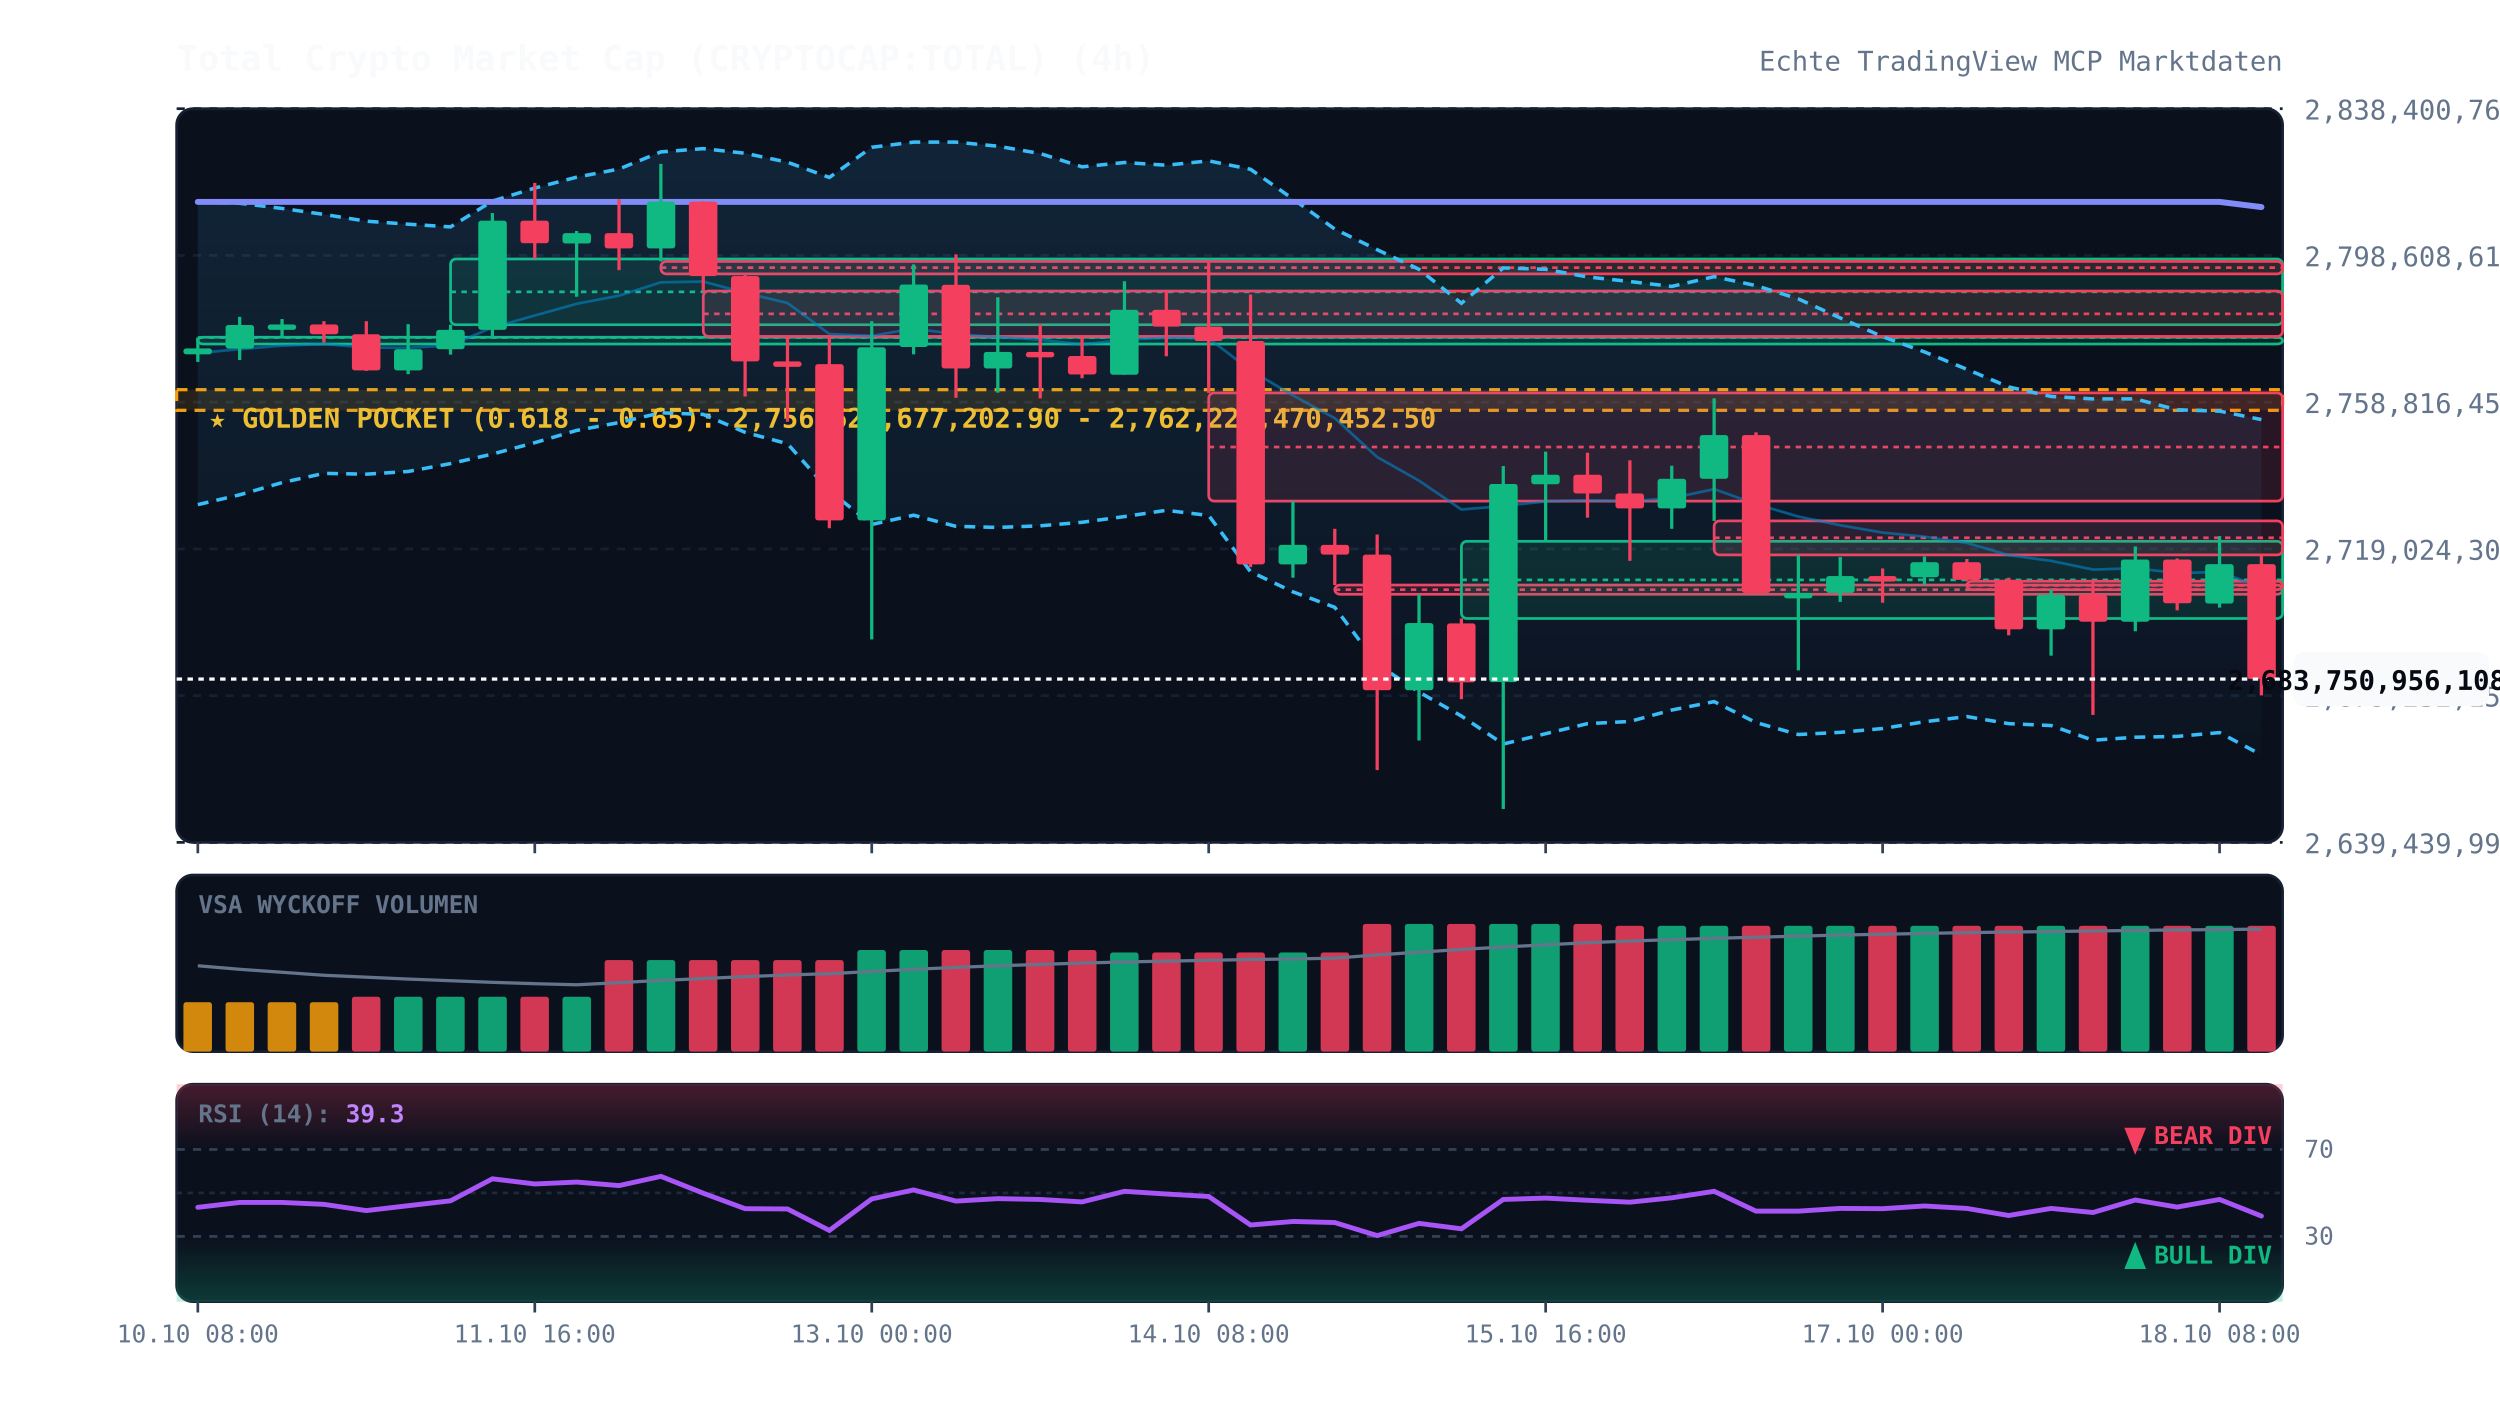
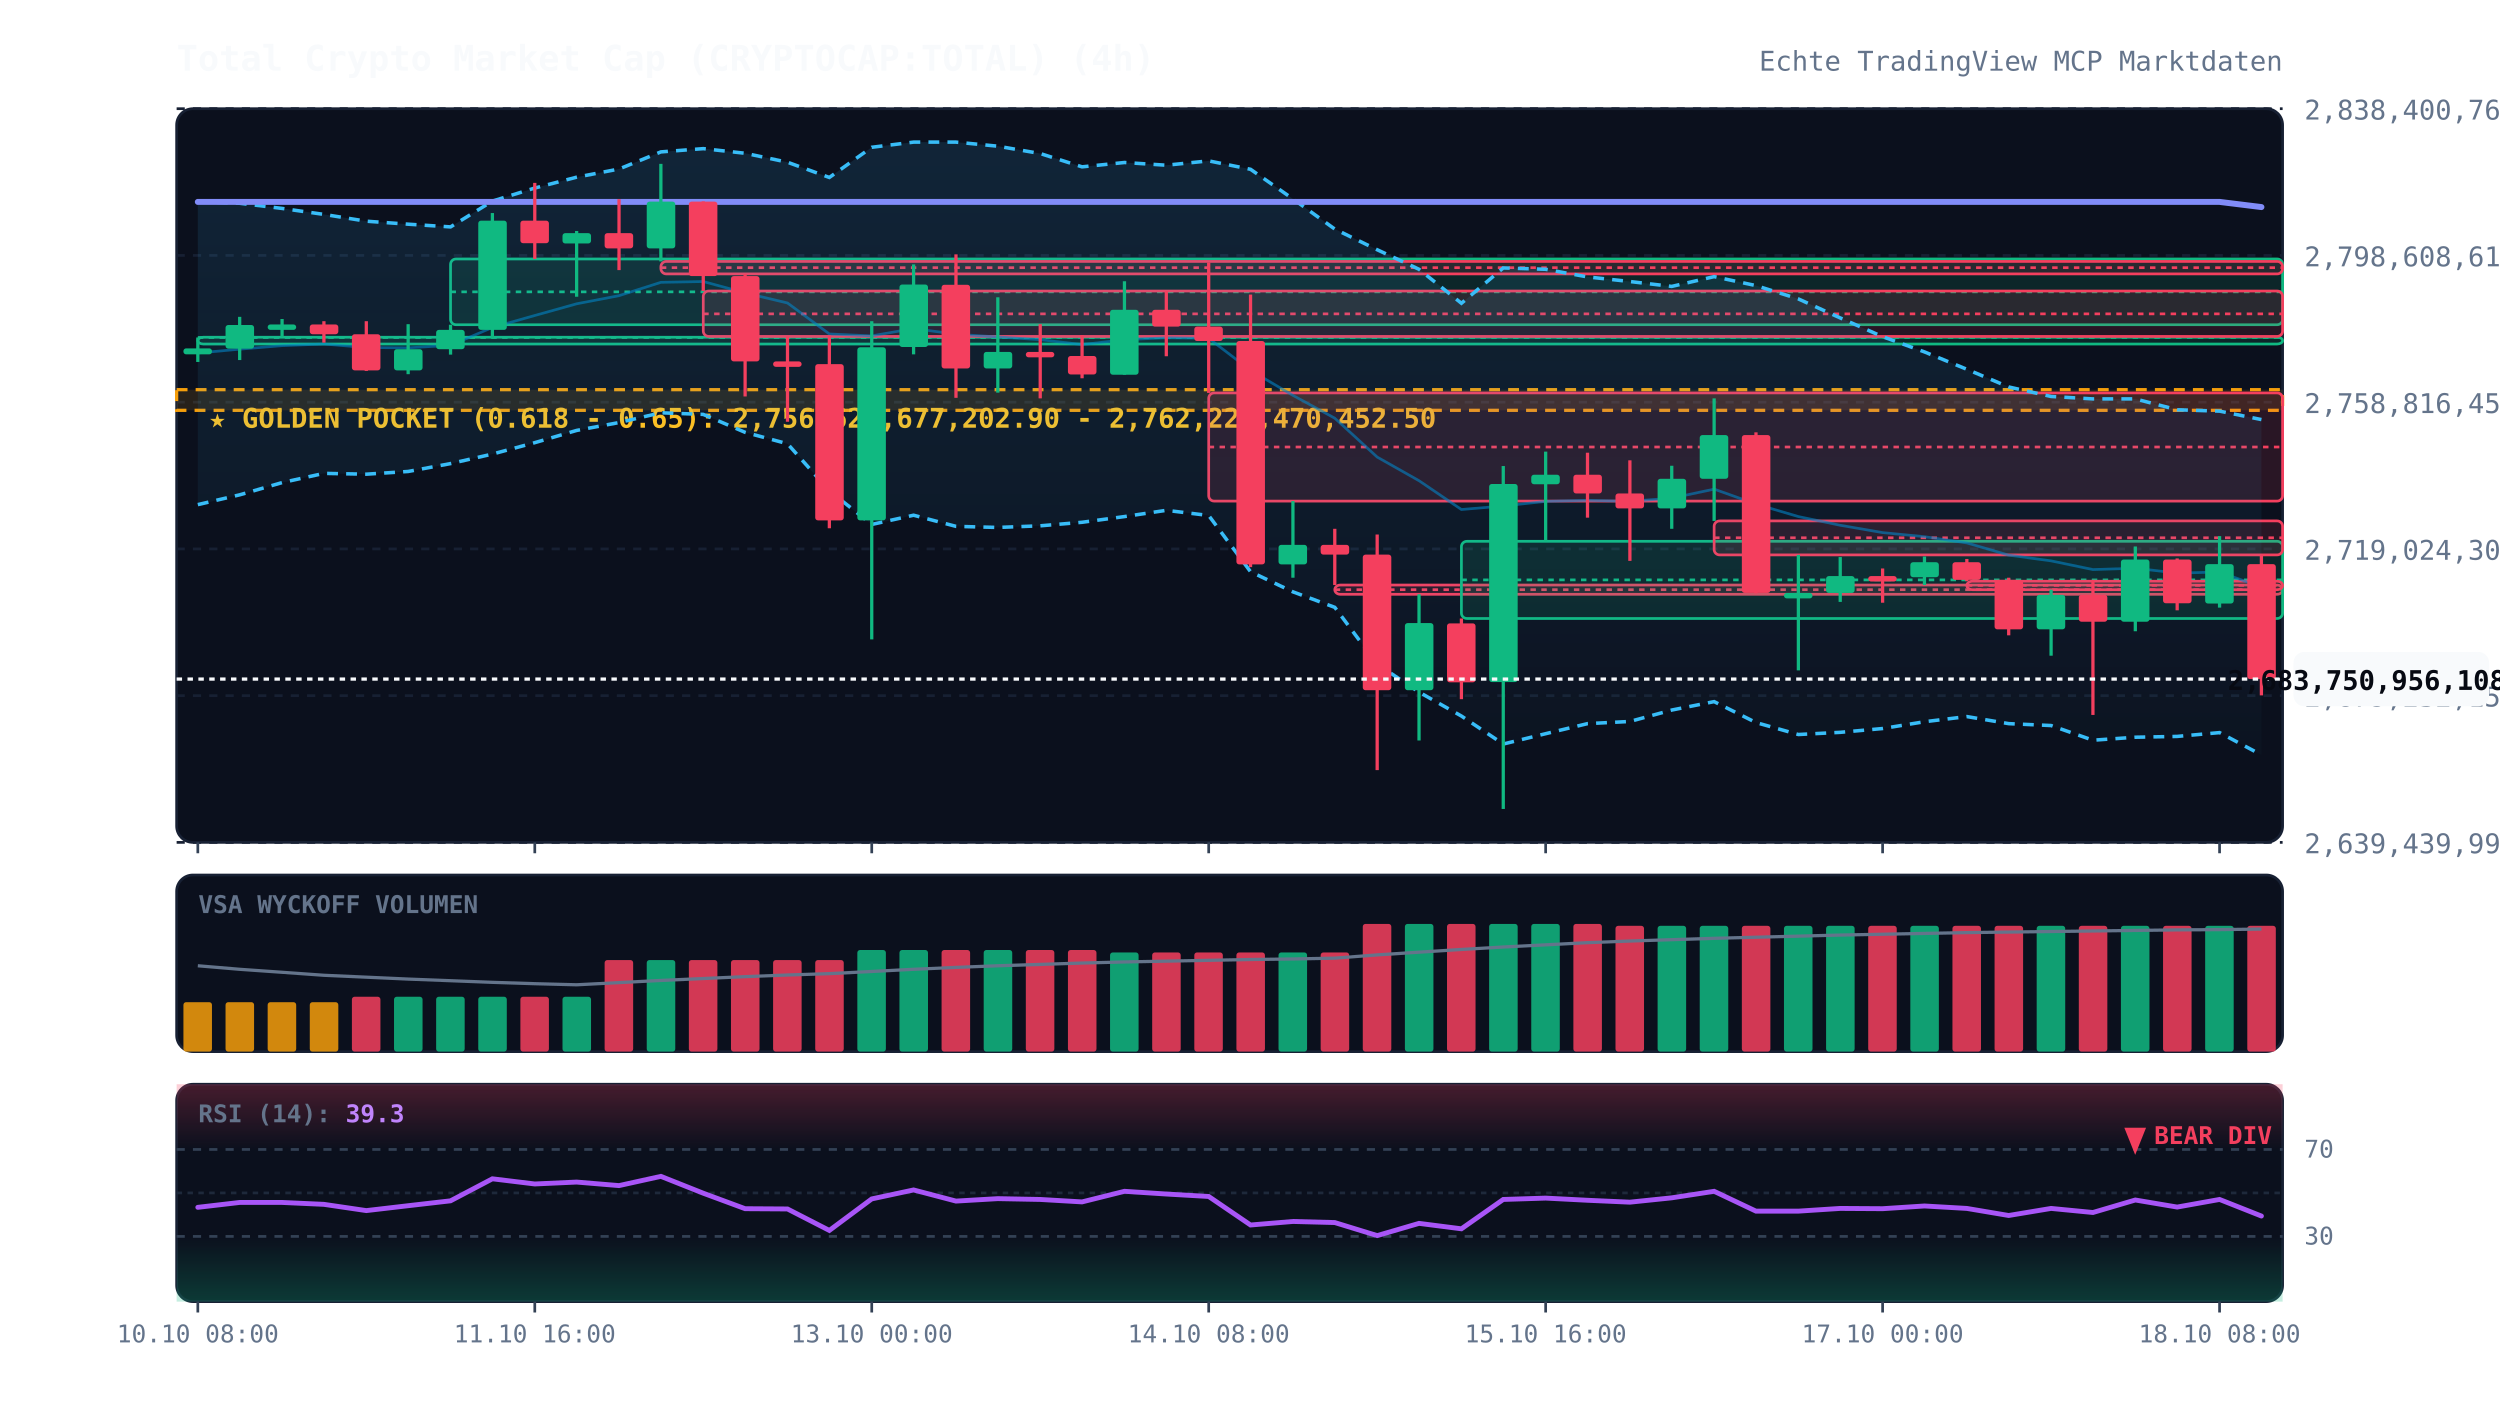
<svg xmlns="http://www.w3.org/2000/svg" viewBox="0 0 920 520" width="100%" height="100%" style="background:#070a13; font-family:'JetBrains Mono', monospace;">
  <defs>
    <linearGradient id="cloud-grad" x1="0%" y1="0%" x2="0%" y2="100%">
      <stop offset="0%" stop-color="#38bdf8" stop-opacity="0.12" />
      <stop offset="100%" stop-color="#38bdf8" stop-opacity="0.02" />
    </linearGradient>
    <linearGradient id="rsi-overbought" x1="0%" y1="0%" x2="0%" y2="100%">
      <stop offset="0%" stop-color="#f43f5e" stop-opacity="0.25" />
      <stop offset="100%" stop-color="#f43f5e" stop-opacity="0.0" />
    </linearGradient>
    <linearGradient id="rsi-oversold" x1="0%" y1="0%" x2="0%" y2="100%">
      <stop offset="0%" stop-color="#10b981" stop-opacity="0.0" />
      <stop offset="100%" stop-color="#10b981" stop-opacity="0.25" />
    </linearGradient>
  </defs>
  <rect x="65" y="40" width="775" height="270" fill="#0b101d" rx="6" stroke="#172033" stroke-width="1" />
  <rect x="65" y="322" width="775" height="65" fill="#0b101d" rx="6" stroke="#172033" stroke-width="1" />
  <rect x="65" y="399" width="775" height="80" fill="#0b101d" rx="6" stroke="#172033" stroke-width="1" />
  <line x1="65" y1="310.0" x2="840" y2="310.0" stroke="#172033" stroke-dasharray="3,3" stroke-width="1" />
  <text x="848" y="314.0" fill="#64748b" font-size="10" text-anchor="start">2,639,439,998,889.14</text>
  <line x1="65" y1="256.0" x2="840" y2="256.0" stroke="#172033" stroke-dasharray="3,3" stroke-width="1" />
  <text x="848" y="260.0" fill="#64748b" font-size="10" text-anchor="start">2,679,232,152,084.92</text>
  <line x1="65" y1="202.0" x2="840" y2="202.0" stroke="#172033" stroke-dasharray="3,3" stroke-width="1" />
  <text x="848" y="206.0" fill="#64748b" font-size="10" text-anchor="start">2,719,024,305,280.70</text>
  <line x1="65" y1="148.0" x2="840" y2="148.0" stroke="#172033" stroke-dasharray="3,3" stroke-width="1" />
  <text x="848" y="152.0" fill="#64748b" font-size="10" text-anchor="start">2,758,816,458,476.49</text>
  <line x1="65" y1="94.0" x2="840" y2="94.0" stroke="#172033" stroke-dasharray="3,3" stroke-width="1" />
  <text x="848" y="98.0" fill="#64748b" font-size="10" text-anchor="start">2,798,608,611,672.27</text>
  <line x1="65" y1="40.0" x2="840" y2="40.0" stroke="#172033" stroke-dasharray="3,3" stroke-width="1" />
  <text x="848" y="44.0" fill="#64748b" font-size="10" text-anchor="start">2,838,400,764,868.05</text>
  <rect x="65" y="143.4" width="775" height="7.6" fill="rgba(245, 158, 11, 0.12)" stroke="#f59e0b" stroke-dasharray="4,3" stroke-width="1.2" />
  <text x="77" y="157.4" fill="#fbbf24" font-size="10" font-weight="bold">★ GOLDEN POCKET (0.618 - 0.65): 2,756,629,677,202.90 - 2,762,229,470,452.50</text>
  <rect x="72.8" y="124.1" width="767.2" height="2.5" fill="rgba(16, 185, 129, 0.13)" stroke="#10b981" stroke-width="1" rx="2" />
  <line x1="72.8" y1="124.2" x2="840" y2="124.2" stroke="#10b981" stroke-dasharray="2,2" stroke-width="1" />
  <rect x="165.8" y="95.3" width="674.2" height="24.2" fill="rgba(16, 185, 129, 0.13)" stroke="#10b981" stroke-width="1" rx="2" />
  <line x1="165.8" y1="107.4" x2="840" y2="107.4" stroke="#10b981" stroke-dasharray="2,2" stroke-width="1" />
  <rect x="243.2" y="96.2" width="596.8" height="4.6" fill="rgba(244, 63, 94, 0.13)" stroke="#f43f5e" stroke-width="1" rx="2" />
  <line x1="243.2" y1="98.5" x2="840" y2="98.5" stroke="#f43f5e" stroke-dasharray="2,2" stroke-width="1" />
  <rect x="258.8" y="107.1" width="581.2" height="16.7" fill="rgba(244, 63, 94, 0.13)" stroke="#f43f5e" stroke-width="1" rx="2" />
  <line x1="258.8" y1="115.5" x2="840" y2="115.5" stroke="#f43f5e" stroke-dasharray="2,2" stroke-width="1" />
  <rect x="444.8" y="144.6" width="395.2" height="39.8" fill="rgba(244, 63, 94, 0.13)" stroke="#f43f5e" stroke-width="1" rx="2" />
  <line x1="444.8" y1="164.5" x2="840" y2="164.5" stroke="#f43f5e" stroke-dasharray="2,2" stroke-width="1" />
  <rect x="491.2" y="215.3" width="348.8" height="3.4" fill="rgba(244, 63, 94, 0.13)" stroke="#f43f5e" stroke-width="1" rx="2" />
  <line x1="491.2" y1="217.0" x2="840" y2="217.0" stroke="#f43f5e" stroke-dasharray="2,2" stroke-width="1" />
  <rect x="537.8" y="199.2" width="302.2" height="28.4" fill="rgba(16, 185, 129, 0.13)" stroke="#10b981" stroke-width="1" rx="2" />
  <line x1="537.8" y1="213.4" x2="840" y2="213.4" stroke="#10b981" stroke-dasharray="2,2" stroke-width="1" />
  <rect x="630.8" y="191.7" width="209.2" height="12.5" fill="rgba(244, 63, 94, 0.13)" stroke="#f43f5e" stroke-width="1" rx="2" />
  <line x1="630.8" y1="197.9" x2="840" y2="197.9" stroke="#f43f5e" stroke-dasharray="2,2" stroke-width="1" />
  <rect x="723.8" y="213.9" width="116.2" height="3.1" fill="rgba(244, 63, 94, 0.13)" stroke="#f43f5e" stroke-width="1" rx="2" />
  <line x1="723.8" y1="215.4" x2="840" y2="215.4" stroke="#f43f5e" stroke-dasharray="2,2" stroke-width="1" />
  <polygon points="72.8,74.2 88.2,74.8 103.8,76.7 119.2,78.9 134.8,81.4 150.2,82.5 165.8,83.5 181.2,74.0 196.8,69.2 212.2,65.2 227.8,62.2 243.2,55.9 258.8,54.7 274.2,56.4 289.8,59.7 305.2,65.3 320.8,54.2 336.2,52.3 351.8,52.3 367.2,53.8 382.8,56.5 398.2,61.4 413.8,59.8 429.2,60.8 444.8,59.2 460.2,62.3 475.8,73.2 491.2,84.3 506.8,91.9 522.2,99.1 537.8,111.6 553.2,98.6 568.8,99.1 584.2,101.9 599.8,103.6 615.2,105.4 630.8,101.8 646.2,105.1 661.8,110.0 677.2,117.0 692.8,123.9 708.2,129.5 723.8,135.9 739.2,142.4 754.8,145.9 770.2,146.8 785.8,146.8 801.2,150.8 816.8,151.3 832.2,154.4 832.2,277.8 816.8,269.6 801.2,271.0 785.8,271.3 770.2,272.4 754.8,267.0 739.2,266.3 723.8,263.7 708.2,265.6 692.8,268.1 677.2,269.5 661.8,270.3 646.2,265.9 630.8,258.2 615.2,261.3 599.8,265.5 584.2,266.3 568.8,270.0 553.2,273.8 537.8,263.5 522.2,254.7 506.8,244.4 491.2,223.5 475.8,217.8 460.2,210.4 444.8,189.7 429.2,187.8 413.8,190.1 398.2,192.2 382.8,193.5 367.2,194.1 351.8,193.7 336.2,189.6 320.8,193.0 305.2,180.6 289.8,163.3 274.2,159.1 258.8,152.5 243.2,151.9 227.8,155.5 212.2,158.4 196.8,162.9 181.2,167.1 165.8,170.6 150.2,173.5 134.8,174.5 119.2,174.2 103.8,177.6 88.2,182.1 72.8,185.7" fill="url(#cloud-grad)" />
  <polyline points="72.8,74.2 88.2,74.8 103.8,76.7 119.2,78.9 134.8,81.4 150.2,82.5 165.8,83.5 181.2,74.0 196.8,69.2 212.2,65.2 227.8,62.2 243.2,55.9 258.8,54.7 274.2,56.4 289.8,59.7 305.2,65.3 320.8,54.2 336.2,52.3 351.8,52.3 367.2,53.8 382.8,56.5 398.2,61.4 413.8,59.8 429.2,60.8 444.8,59.2 460.2,62.3 475.8,73.2 491.2,84.3 506.8,91.9 522.2,99.1 537.8,111.6 553.2,98.6 568.8,99.1 584.2,101.9 599.8,103.6 615.2,105.4 630.8,101.8 646.2,105.1 661.8,110.0 677.2,117.0 692.8,123.9 708.2,129.5 723.8,135.9 739.2,142.4 754.8,145.9 770.2,146.8 785.8,146.8 801.2,150.8 816.8,151.3 832.2,154.4" fill="none" stroke="#38bdf8" stroke-width="1.3" stroke-dasharray="4,3" />
  <polyline points="72.8,185.7 88.2,182.1 103.8,177.6 119.2,174.2 134.8,174.5 150.2,173.5 165.8,170.6 181.2,167.1 196.8,162.9 212.2,158.4 227.8,155.5 243.2,151.9 258.8,152.5 274.2,159.1 289.8,163.3 305.2,180.6 320.8,193.0 336.2,189.6 351.8,193.7 367.2,194.1 382.8,193.5 398.2,192.2 413.8,190.1 429.2,187.8 444.8,189.7 460.2,210.4 475.8,217.8 491.2,223.5 506.8,244.4 522.2,254.7 537.8,263.5 553.2,273.8 568.8,270.0 584.2,266.3 599.8,265.5 615.2,261.3 630.8,258.2 646.2,265.9 661.8,270.3 677.2,269.5 692.8,268.1 708.2,265.6 723.8,263.7 739.2,266.3 754.8,267.0 770.2,272.4 785.8,271.3 801.2,271.0 816.8,269.6 832.2,277.8" fill="none" stroke="#38bdf8" stroke-width="1.3" stroke-dasharray="4,3" />
  <polyline points="72.8,129.9 88.2,128.5 103.8,127.2 119.2,126.6 134.8,127.9 150.2,128.0 165.8,127.1 181.2,120.5 196.8,116.1 212.2,111.8 227.8,108.8 243.2,103.9 258.8,103.6 274.2,107.8 289.8,111.5 305.2,122.9 320.8,123.6 336.2,120.9 351.8,123.0 367.2,124.0 382.8,125.0 398.2,126.8 413.8,125.0 429.2,124.3 444.8,124.5 460.2,136.3 475.8,145.5 491.2,153.9 506.8,168.2 522.2,176.9 537.8,187.5 553.2,186.2 568.8,184.5 584.2,184.1 599.8,184.5 615.2,183.3 630.8,180.0 646.2,185.5 661.8,190.1 677.2,193.3 692.8,196.0 708.2,197.5 723.8,199.8 739.2,204.3 754.8,206.4 770.2,209.6 785.8,209.1 801.2,210.9 816.8,210.5 832.2,216.1" fill="none" stroke="#0284c7" stroke-width="1.0" stroke-opacity="0.6" />
  <polyline points="72.8,74.3 88.2,74.3 103.8,74.3 119.2,74.3 134.8,74.3 150.2,74.3 165.8,74.3 181.2,74.3 196.8,74.3 212.2,74.3 227.8,74.3 243.2,74.3 258.8,74.3 274.2,74.3 289.8,74.3 305.2,74.3 320.8,74.3 336.2,74.3 351.8,74.3 367.2,74.3 382.8,74.3 398.2,74.3 413.8,74.3 429.2,74.3 444.8,74.3 460.2,74.3 475.8,74.3 491.2,74.3 506.8,74.3 522.2,74.3 537.8,74.3 553.2,74.3 568.8,74.3 584.2,74.3 599.8,74.3 615.2,74.3 630.8,74.3 646.2,74.3 661.8,74.3 677.2,74.3 692.8,74.3 708.2,74.3 723.8,74.3 739.2,74.3 754.8,74.3 770.2,74.3 785.8,74.3 801.2,74.3 816.8,74.3 832.2,76.2" fill="none" stroke="#818cf8" stroke-width="2.2" stroke-linecap="round" />
  <line x1="72.8" y1="124.2" x2="72.8" y2="133.2" stroke="#10b981" stroke-width="1.2" />
  <rect x="67.5" y="128.2" width="10.5" height="2.2" fill="#10b981" rx="1" />
  <line x1="88.2" y1="116.6" x2="88.2" y2="132.5" stroke="#10b981" stroke-width="1.2" />
  <rect x="83.0" y="119.6" width="10.5" height="8.7" fill="#10b981" rx="1" />
  <line x1="103.8" y1="117.4" x2="103.8" y2="124.1" stroke="#10b981" stroke-width="1.2" />
  <rect x="98.5" y="119.4" width="10.5" height="2.0" fill="#10b981" rx="1" />
  <line x1="119.2" y1="118.2" x2="119.2" y2="126.1" stroke="#f43f5e" stroke-width="1.2" />
  <rect x="114.0" y="119.4" width="10.5" height="3.6" fill="#f43f5e" rx="1" />
  <line x1="134.8" y1="118.2" x2="134.8" y2="136.5" stroke="#f43f5e" stroke-width="1.2" />
  <rect x="129.5" y="123.0" width="10.5" height="13.3" fill="#f43f5e" rx="1" />
  <line x1="150.2" y1="119.3" x2="150.2" y2="137.7" stroke="#10b981" stroke-width="1.2" />
  <rect x="145.0" y="128.5" width="10.5" height="7.8" fill="#10b981" rx="1" />
  <line x1="165.8" y1="119.5" x2="165.8" y2="130.5" stroke="#10b981" stroke-width="1.2" />
  <rect x="160.5" y="121.4" width="10.5" height="7.1" fill="#10b981" rx="1" />
  <line x1="181.2" y1="78.4" x2="181.2" y2="124.5" stroke="#10b981" stroke-width="1.2" />
  <rect x="176.0" y="81.2" width="10.5" height="40.2" fill="#10b981" rx="1" />
  <line x1="196.8" y1="67.3" x2="196.8" y2="95.3" stroke="#f43f5e" stroke-width="1.2" />
  <rect x="191.5" y="81.2" width="10.5" height="8.3" fill="#f43f5e" rx="1" />
  <line x1="212.2" y1="85.0" x2="212.2" y2="109.2" stroke="#10b981" stroke-width="1.2" />
  <rect x="207.0" y="85.8" width="10.5" height="3.8" fill="#10b981" rx="1" />
  <line x1="227.8" y1="73.3" x2="227.8" y2="99.4" stroke="#f43f5e" stroke-width="1.2" />
  <rect x="222.5" y="85.8" width="10.5" height="5.6" fill="#f43f5e" rx="1" />
  <line x1="243.2" y1="60.3" x2="243.2" y2="96.2" stroke="#10b981" stroke-width="1.2" />
  <rect x="238.0" y="74.2" width="10.5" height="17.2" fill="#10b981" rx="1" />
  <line x1="258.8" y1="74.1" x2="258.8" y2="107.1" stroke="#f43f5e" stroke-width="1.2" />
  <rect x="253.5" y="74.2" width="10.5" height="27.4" fill="#f43f5e" rx="1" />
  <line x1="274.2" y1="100.8" x2="274.2" y2="145.9" stroke="#f43f5e" stroke-width="1.2" />
  <rect x="269.0" y="101.6" width="10.5" height="31.4" fill="#f43f5e" rx="1" />
  <line x1="289.8" y1="123.8" x2="289.8" y2="155.2" stroke="#f43f5e" stroke-width="1.2" />
  <rect x="284.5" y="133.0" width="10.5" height="2.0" fill="#f43f5e" rx="1" />
  <line x1="305.2" y1="123.4" x2="305.2" y2="194.4" stroke="#f43f5e" stroke-width="1.2" />
  <rect x="300.0" y="134.0" width="10.5" height="57.5" fill="#f43f5e" rx="1" />
  <line x1="320.8" y1="118.2" x2="320.8" y2="235.3" stroke="#10b981" stroke-width="1.2" />
  <rect x="315.5" y="127.8" width="10.5" height="63.7" fill="#10b981" rx="1" />
  <line x1="336.2" y1="97.3" x2="336.2" y2="130.4" stroke="#10b981" stroke-width="1.2" />
  <rect x="331.0" y="104.7" width="10.5" height="23.0" fill="#10b981" rx="1" />
  <line x1="351.8" y1="93.6" x2="351.8" y2="146.4" stroke="#f43f5e" stroke-width="1.2" />
  <rect x="346.5" y="104.8" width="10.5" height="30.8" fill="#f43f5e" rx="1" />
  <line x1="367.2" y1="109.4" x2="367.2" y2="144.5" stroke="#10b981" stroke-width="1.2" />
  <rect x="362.0" y="129.5" width="10.5" height="6.1" fill="#10b981" rx="1" />
  <line x1="382.8" y1="119.3" x2="382.8" y2="146.6" stroke="#f43f5e" stroke-width="1.2" />
  <rect x="377.5" y="129.5" width="10.5" height="2.0" fill="#f43f5e" rx="1" />
  <line x1="398.2" y1="123.3" x2="398.2" y2="139.2" stroke="#f43f5e" stroke-width="1.2" />
  <rect x="393.0" y="131.0" width="10.5" height="6.8" fill="#f43f5e" rx="1" />
  <line x1="413.8" y1="103.5" x2="413.8" y2="137.9" stroke="#10b981" stroke-width="1.2" />
  <rect x="408.5" y="114.0" width="10.5" height="23.9" fill="#10b981" rx="1" />
  <line x1="429.2" y1="107.1" x2="429.2" y2="131.1" stroke="#f43f5e" stroke-width="1.2" />
  <rect x="424.0" y="114.0" width="10.5" height="6.2" fill="#f43f5e" rx="1" />
  <line x1="444.8" y1="96.6" x2="444.8" y2="144.6" stroke="#f43f5e" stroke-width="1.2" />
  <rect x="439.5" y="120.2" width="10.5" height="5.3" fill="#f43f5e" rx="1" />
  <line x1="460.2" y1="108.4" x2="460.2" y2="208.7" stroke="#f43f5e" stroke-width="1.2" />
  <rect x="455.0" y="125.5" width="10.5" height="82.2" fill="#f43f5e" rx="1" />
  <line x1="475.8" y1="184.4" x2="475.8" y2="212.6" stroke="#10b981" stroke-width="1.2" />
  <rect x="470.5" y="200.5" width="10.5" height="7.2" fill="#10b981" rx="1" />
  <line x1="491.2" y1="194.6" x2="491.2" y2="215.3" stroke="#f43f5e" stroke-width="1.2" />
  <rect x="486.0" y="200.5" width="10.5" height="3.6" fill="#f43f5e" rx="1" />
  <line x1="506.8" y1="196.7" x2="506.8" y2="283.4" stroke="#f43f5e" stroke-width="1.2" />
  <rect x="501.5" y="204.1" width="10.5" height="49.9" fill="#f43f5e" rx="1" />
  <line x1="522.2" y1="218.7" x2="522.2" y2="272.5" stroke="#10b981" stroke-width="1.2" />
  <rect x="517.0" y="229.3" width="10.5" height="24.7" fill="#10b981" rx="1" />
  <line x1="537.8" y1="227.6" x2="537.8" y2="257.3" stroke="#f43f5e" stroke-width="1.2" />
  <rect x="532.5" y="229.4" width="10.5" height="21.7" fill="#f43f5e" rx="1" />
  <line x1="553.2" y1="171.5" x2="553.2" y2="297.7" stroke="#10b981" stroke-width="1.2" />
  <rect x="548.0" y="178.1" width="10.5" height="72.9" fill="#10b981" rx="1" />
  <line x1="568.8" y1="166.2" x2="568.8" y2="199.2" stroke="#10b981" stroke-width="1.2" />
  <rect x="563.5" y="174.7" width="10.5" height="3.5" fill="#10b981" rx="1" />
  <line x1="584.2" y1="166.6" x2="584.2" y2="190.5" stroke="#f43f5e" stroke-width="1.2" />
  <rect x="579.0" y="174.7" width="10.5" height="6.9" fill="#f43f5e" rx="1" />
  <line x1="599.8" y1="169.4" x2="599.8" y2="206.4" stroke="#f43f5e" stroke-width="1.2" />
  <rect x="594.5" y="181.6" width="10.5" height="5.5" fill="#f43f5e" rx="1" />
  <line x1="615.2" y1="171.4" x2="615.2" y2="194.6" stroke="#10b981" stroke-width="1.2" />
  <rect x="610.0" y="176.2" width="10.5" height="10.9" fill="#10b981" rx="1" />
  <line x1="630.8" y1="146.6" x2="630.8" y2="191.7" stroke="#10b981" stroke-width="1.2" />
  <rect x="625.5" y="160.1" width="10.5" height="16.1" fill="#10b981" rx="1" />
  <line x1="646.2" y1="159.1" x2="646.2" y2="218.4" stroke="#f43f5e" stroke-width="1.2" />
  <rect x="641.0" y="160.1" width="10.5" height="58.1" fill="#f43f5e" rx="1" />
  <line x1="661.8" y1="204.2" x2="661.8" y2="246.7" stroke="#10b981" stroke-width="1.2" />
  <rect x="656.5" y="218.2" width="10.5" height="2.0" fill="#10b981" rx="1" />
  <line x1="677.2" y1="205.0" x2="677.2" y2="221.5" stroke="#10b981" stroke-width="1.2" />
  <rect x="672.0" y="212.0" width="10.5" height="6.2" fill="#10b981" rx="1" />
  <line x1="692.8" y1="209.2" x2="692.8" y2="221.8" stroke="#f43f5e" stroke-width="1.2" />
  <rect x="687.5" y="212.0" width="10.5" height="2.0" fill="#f43f5e" rx="1" />
  <line x1="708.2" y1="204.8" x2="708.2" y2="215.3" stroke="#10b981" stroke-width="1.2" />
  <rect x="703.0" y="206.9" width="10.5" height="5.5" fill="#10b981" rx="1" />
  <line x1="723.8" y1="205.7" x2="723.8" y2="213.9" stroke="#f43f5e" stroke-width="1.2" />
  <rect x="718.5" y="206.9" width="10.5" height="6.5" fill="#f43f5e" rx="1" />
  <line x1="739.2" y1="212.6" x2="739.2" y2="233.8" stroke="#f43f5e" stroke-width="1.2" />
  <rect x="734.0" y="213.4" width="10.5" height="18.2" fill="#f43f5e" rx="1" />
  <line x1="754.8" y1="217.0" x2="754.8" y2="241.3" stroke="#10b981" stroke-width="1.2" />
  <rect x="749.5" y="218.9" width="10.5" height="12.7" fill="#10b981" rx="1" />
  <line x1="770.2" y1="213.4" x2="770.2" y2="263.1" stroke="#f43f5e" stroke-width="1.2" />
  <rect x="765.0" y="218.9" width="10.5" height="9.9" fill="#f43f5e" rx="1" />
  <line x1="785.8" y1="201.1" x2="785.8" y2="232.3" stroke="#10b981" stroke-width="1.2" />
  <rect x="780.5" y="205.9" width="10.5" height="22.9" fill="#10b981" rx="1" />
  <line x1="801.2" y1="205.5" x2="801.2" y2="224.6" stroke="#f43f5e" stroke-width="1.2" />
  <rect x="796.0" y="205.9" width="10.5" height="16.1" fill="#f43f5e" rx="1" />
  <line x1="816.8" y1="197.3" x2="816.8" y2="223.6" stroke="#10b981" stroke-width="1.2" />
  <rect x="811.5" y="207.6" width="10.5" height="14.5" fill="#10b981" rx="1" />
  <line x1="832.2" y1="204.2" x2="832.2" y2="255.9" stroke="#f43f5e" stroke-width="1.2" />
  <rect x="827.0" y="207.6" width="10.5" height="42.3" fill="#f43f5e" rx="1" />
  <line x1="65" y1="249.9" x2="840" y2="249.9" stroke="#f8fafc" stroke-width="1.2" stroke-dasharray="2,2" />
  <rect x="844" y="239.9" width="72" height="20" fill="#f8fafc" rx="4" />
  <text x="880" y="253.9" fill="#070a13" font-size="10" font-weight="bold" text-anchor="middle">2,683,750,956,108.00</text>
  <text x="73" y="336" fill="#64748b" font-size="9" font-weight="bold">VSA WYCKOFF VOLUMEN</text>
  <rect x="67.5" y="368.8" width="10.5" height="18.2" fill="#f59e0b" opacity="0.85" rx="1" />
  <rect x="83.0" y="368.8" width="10.5" height="18.2" fill="#f59e0b" opacity="0.85" rx="1" />
  <rect x="98.5" y="368.8" width="10.5" height="18.2" fill="#f59e0b" opacity="0.85" rx="1" />
  <rect x="114.0" y="368.8" width="10.5" height="18.2" fill="#f59e0b" opacity="0.85" rx="1" />
  <rect x="129.5" y="366.8" width="10.5" height="20.2" fill="#f43f5e" opacity="0.85" rx="1" />
  <rect x="145.0" y="366.8" width="10.5" height="20.2" fill="#10b981" opacity="0.85" rx="1" />
  <rect x="160.5" y="366.8" width="10.5" height="20.2" fill="#10b981" opacity="0.85" rx="1" />
  <rect x="176.0" y="366.8" width="10.5" height="20.2" fill="#10b981" opacity="0.85" rx="1" />
  <rect x="191.5" y="366.8" width="10.5" height="20.2" fill="#f43f5e" opacity="0.85" rx="1" />
  <rect x="207.0" y="366.8" width="10.5" height="20.2" fill="#10b981" opacity="0.85" rx="1" />
  <rect x="222.5" y="353.3" width="10.5" height="33.7" fill="#f43f5e" opacity="0.85" rx="1" />
  <rect x="238.0" y="353.3" width="10.5" height="33.7" fill="#10b981" opacity="0.85" rx="1" />
  <rect x="253.5" y="353.3" width="10.5" height="33.7" fill="#f43f5e" opacity="0.85" rx="1" />
  <rect x="269.0" y="353.3" width="10.5" height="33.7" fill="#f43f5e" opacity="0.85" rx="1" />
  <rect x="284.5" y="353.3" width="10.5" height="33.7" fill="#f43f5e" opacity="0.85" rx="1" />
  <rect x="300.0" y="353.3" width="10.5" height="33.7" fill="#f43f5e" opacity="0.85" rx="1" />
  <rect x="315.5" y="349.6" width="10.5" height="37.4" fill="#10b981" opacity="0.85" rx="1" />
  <rect x="331.0" y="349.6" width="10.5" height="37.4" fill="#10b981" opacity="0.85" rx="1" />
  <rect x="346.5" y="349.6" width="10.5" height="37.4" fill="#f43f5e" opacity="0.85" rx="1" />
  <rect x="362.0" y="349.6" width="10.5" height="37.4" fill="#10b981" opacity="0.85" rx="1" />
  <rect x="377.5" y="349.6" width="10.5" height="37.4" fill="#f43f5e" opacity="0.85" rx="1" />
  <rect x="393.0" y="349.6" width="10.5" height="37.4" fill="#f43f5e" opacity="0.85" rx="1" />
  <rect x="408.5" y="350.5" width="10.5" height="36.5" fill="#10b981" opacity="0.85" rx="1" />
  <rect x="424.0" y="350.5" width="10.5" height="36.5" fill="#f43f5e" opacity="0.85" rx="1" />
  <rect x="439.5" y="350.5" width="10.5" height="36.5" fill="#f43f5e" opacity="0.85" rx="1" />
  <rect x="455.0" y="350.5" width="10.5" height="36.5" fill="#f43f5e" opacity="0.85" rx="1" />
  <rect x="470.5" y="350.5" width="10.5" height="36.5" fill="#10b981" opacity="0.85" rx="1" />
  <rect x="486.0" y="350.5" width="10.5" height="36.5" fill="#f43f5e" opacity="0.85" rx="1" />
  <rect x="501.5" y="340.0" width="10.5" height="47.0" fill="#f43f5e" opacity="0.85" rx="1" />
  <rect x="517.0" y="340.0" width="10.5" height="47.0" fill="#10b981" opacity="0.85" rx="1" />
  <rect x="532.5" y="340.0" width="10.5" height="47.0" fill="#f43f5e" opacity="0.85" rx="1" />
  <rect x="548.0" y="340.0" width="10.5" height="47.0" fill="#10b981" opacity="0.85" rx="1" />
  <rect x="563.5" y="340.0" width="10.5" height="47.0" fill="#10b981" opacity="0.85" rx="1" />
  <rect x="579.0" y="340.0" width="10.5" height="47.0" fill="#f43f5e" opacity="0.85" rx="1" />
  <rect x="594.5" y="340.7" width="10.5" height="46.3" fill="#f43f5e" opacity="0.85" rx="1" />
  <rect x="610.0" y="340.7" width="10.5" height="46.3" fill="#10b981" opacity="0.85" rx="1" />
  <rect x="625.5" y="340.7" width="10.5" height="46.3" fill="#10b981" opacity="0.85" rx="1" />
  <rect x="641.0" y="340.7" width="10.5" height="46.3" fill="#f43f5e" opacity="0.85" rx="1" />
  <rect x="656.5" y="340.7" width="10.5" height="46.3" fill="#10b981" opacity="0.85" rx="1" />
  <rect x="672.0" y="340.7" width="10.5" height="46.3" fill="#10b981" opacity="0.85" rx="1" />
  <rect x="687.5" y="340.7" width="10.5" height="46.3" fill="#f43f5e" opacity="0.85" rx="1" />
  <rect x="703.0" y="340.7" width="10.5" height="46.3" fill="#10b981" opacity="0.85" rx="1" />
  <rect x="718.5" y="340.7" width="10.5" height="46.3" fill="#f43f5e" opacity="0.85" rx="1" />
  <rect x="734.0" y="340.7" width="10.5" height="46.3" fill="#f43f5e" opacity="0.85" rx="1" />
  <rect x="749.5" y="340.7" width="10.5" height="46.3" fill="#10b981" opacity="0.85" rx="1" />
  <rect x="765.0" y="340.7" width="10.5" height="46.3" fill="#f43f5e" opacity="0.85" rx="1" />
  <rect x="780.5" y="340.7" width="10.5" height="46.3" fill="#10b981" opacity="0.85" rx="1" />
  <rect x="796.0" y="340.7" width="10.5" height="46.3" fill="#f43f5e" opacity="0.85" rx="1" />
  <rect x="811.5" y="340.7" width="10.5" height="46.3" fill="#10b981" opacity="0.85" rx="1" />
  <rect x="827.0" y="340.7" width="10.5" height="46.3" fill="#f43f5e" opacity="0.85" rx="1" />
  <polyline points="72.8,355.4 88.2,356.7 103.8,357.8 119.2,358.9 134.8,359.6 150.2,360.3 165.8,360.9 181.2,361.5 196.8,362.0 212.2,362.4 227.8,361.6 243.2,360.8 258.8,360.1 274.2,359.4 289.8,358.8 305.2,358.3 320.8,357.5 336.2,356.7 351.8,356.0 367.2,355.4 382.8,354.9 398.2,354.4 413.8,354.0 429.2,353.7 444.8,353.4 460.2,353.1 475.8,352.9 491.2,352.6 506.8,351.4 522.2,350.4 537.8,349.4 553.2,348.5 568.8,347.7 584.2,346.9 599.8,346.3 615.2,345.8 630.8,345.3 646.2,344.9 661.8,344.5 677.2,344.1 692.8,343.8 708.2,343.5 723.8,343.2 739.2,343.0 754.8,342.8 770.2,342.6 785.8,342.4 801.2,342.2 816.8,342.1 832.2,341.9" fill="none" stroke="#64748b" stroke-width="1.2" />
  <rect x="65" y="399" width="775" height="24.0" fill="url(#rsi-overbought)" />
  <rect x="65" y="455.0" width="775" height="24.0" fill="url(#rsi-oversold)" />
  <line x1="65" y1="423.0" x2="840" y2="423.0" stroke="#334155" stroke-dasharray="3,3" stroke-width="1" />
  <text x="848" y="426.0" fill="#64748b" font-size="9">70</text>
  <line x1="65" y1="439.0" x2="840" y2="439.0" stroke="#1e293b" stroke-dasharray="2,2" stroke-width="1" />
  <line x1="65" y1="455.0" x2="840" y2="455.0" stroke="#334155" stroke-dasharray="3,3" stroke-width="1" />
  <text x="848" y="458.0" fill="#64748b" font-size="9">30</text>
  <polyline points="72.8,444.3 88.2,442.5 103.8,442.5 119.2,443.2 134.8,445.5 150.2,443.7 165.8,441.9 181.2,433.8 196.8,435.7 212.2,435.0 227.8,436.3 243.2,432.9 258.8,439.1 274.2,444.8 289.8,444.9 305.2,452.8 320.8,441.2 336.2,437.9 351.8,442.0 367.2,441.1 382.8,441.4 398.2,442.3 413.8,438.4 429.2,439.4 444.8,440.3 460.2,450.8 475.8,449.5 491.2,449.9 506.8,454.7 522.2,450.2 537.8,452.2 553.2,441.4 568.8,440.9 584.2,441.7 599.8,442.4 615.2,440.8 630.8,438.4 646.2,445.7 661.8,445.7 677.2,444.7 692.8,444.8 708.2,443.8 723.8,444.7 739.2,447.3 754.8,444.7 770.2,446.2 785.8,441.6 801.2,444.2 816.8,441.4 832.2,447.5" fill="none" stroke="#a855f7" stroke-width="1.8" stroke-linecap="round" />
-   <g transform="translate(785.75, 467)">
-     <path d="M 0 -10 L 4 0 L -4 0 Z" fill="#10b981" />
-     <text x="7" y="-2" fill="#10b981" font-size="9" font-weight="bold">BULL DIV</text>
-   </g>
  <g transform="translate(785.75, 415)">
    <path d="M 0 10 L 4 0 L -4 0 Z" fill="#f43f5e" />
    <text x="7" y="6" fill="#f43f5e" font-size="9" font-weight="bold">BEAR DIV</text>
  </g>
  <text x="73" y="413" fill="#64748b" font-size="9" font-weight="bold">RSI (14): <tspan fill="#c084fc">39.3</tspan>
  </text>
  <line x1="72.8" y1="310" x2="72.8" y2="314" stroke="#334155" stroke-width="1" />
  <line x1="72.8" y1="479" x2="72.8" y2="483" stroke="#334155" stroke-width="1" />
  <text x="72.8" y="494" fill="#64748b" font-size="9" text-anchor="middle">10.10 08:00</text>
  <line x1="196.8" y1="310" x2="196.8" y2="314" stroke="#334155" stroke-width="1" />
  <line x1="196.8" y1="479" x2="196.8" y2="483" stroke="#334155" stroke-width="1" />
  <text x="196.8" y="494" fill="#64748b" font-size="9" text-anchor="middle">11.10 16:00</text>
  <line x1="320.8" y1="310" x2="320.8" y2="314" stroke="#334155" stroke-width="1" />
  <line x1="320.8" y1="479" x2="320.8" y2="483" stroke="#334155" stroke-width="1" />
  <text x="320.8" y="494" fill="#64748b" font-size="9" text-anchor="middle">13.10 00:00</text>
  <line x1="444.8" y1="310" x2="444.8" y2="314" stroke="#334155" stroke-width="1" />
  <line x1="444.8" y1="479" x2="444.8" y2="483" stroke="#334155" stroke-width="1" />
  <text x="444.8" y="494" fill="#64748b" font-size="9" text-anchor="middle">14.10 08:00</text>
  <line x1="568.8" y1="310" x2="568.8" y2="314" stroke="#334155" stroke-width="1" />
  <line x1="568.8" y1="479" x2="568.8" y2="483" stroke="#334155" stroke-width="1" />
  <text x="568.8" y="494" fill="#64748b" font-size="9" text-anchor="middle">15.10 16:00</text>
  <line x1="692.8" y1="310" x2="692.8" y2="314" stroke="#334155" stroke-width="1" />
  <line x1="692.8" y1="479" x2="692.8" y2="483" stroke="#334155" stroke-width="1" />
  <text x="692.8" y="494" fill="#64748b" font-size="9" text-anchor="middle">17.10 00:00</text>
  <line x1="816.8" y1="310" x2="816.8" y2="314" stroke="#334155" stroke-width="1" />
  <line x1="816.8" y1="479" x2="816.8" y2="483" stroke="#334155" stroke-width="1" />
  <text x="816.8" y="494" fill="#64748b" font-size="9" text-anchor="middle">18.10 08:00</text>
  <text x="65" y="26" fill="#f8fafc" font-size="13" font-weight="bold">Total Crypto Market Cap (CRYPTOCAP:TOTAL) (4h)</text>
  <text x="840" y="26" fill="#64748b" font-size="10" text-anchor="end">Echte TradingView MCP Marktdaten</text>
</svg>
